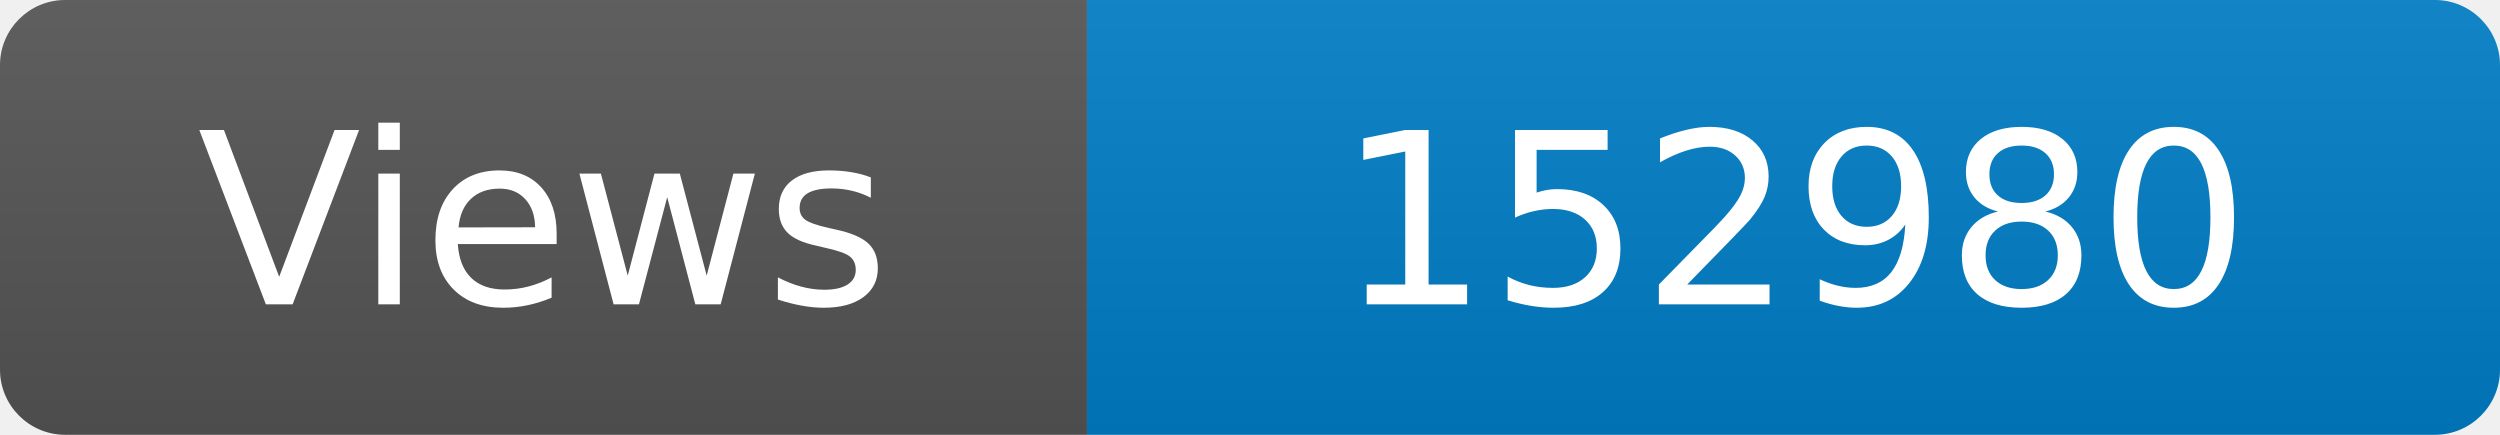
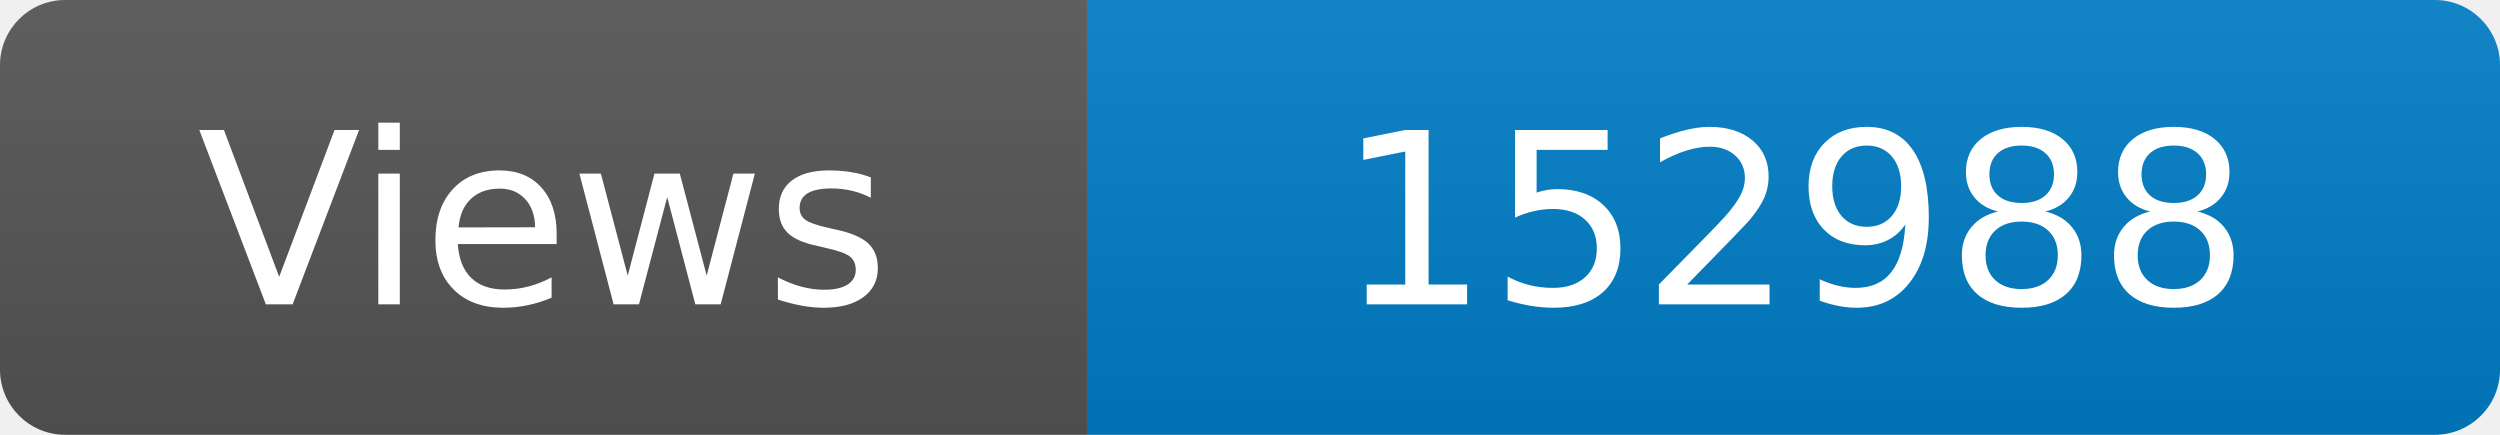
<svg xmlns="http://www.w3.org/2000/svg" width="115" height="20" role="img" aria-label="Maintained?: yes">
  <linearGradient id="s" x2="0" y2="100%">
    <stop offset="0" stop-color="#bbb" stop-opacity=".1" />
    <stop offset="1" stop-opacity=".1" />
  </linearGradient>
  <clipPath id="r">
    <rect width="115" height="20" rx="3" fill="#fff" />
  </clipPath>
  <g clip-path="url(#r)">
    <rect width="50" height="20" fill="#555" />
    <rect x="50" width="160" height="20" fill="#007ec6" />
    <rect width="115" height="20" fill="url(#s)" />
  </g>
  <g fill="#fff" text-anchor="middle" font-family="Verdana,Geneva,DejaVu Sans,sans-serif" font-size="110">
    <text x="250" y="140" transform="scale(.1)" fill="#fff">Views</text>
-     <text x="825" y="140" transform="scale(.1)" fill="#fff">152980</text>
+     <text x="825" y="140" transform="scale(.1)" fill="#fff">152988</text>
  </g>
</svg>
